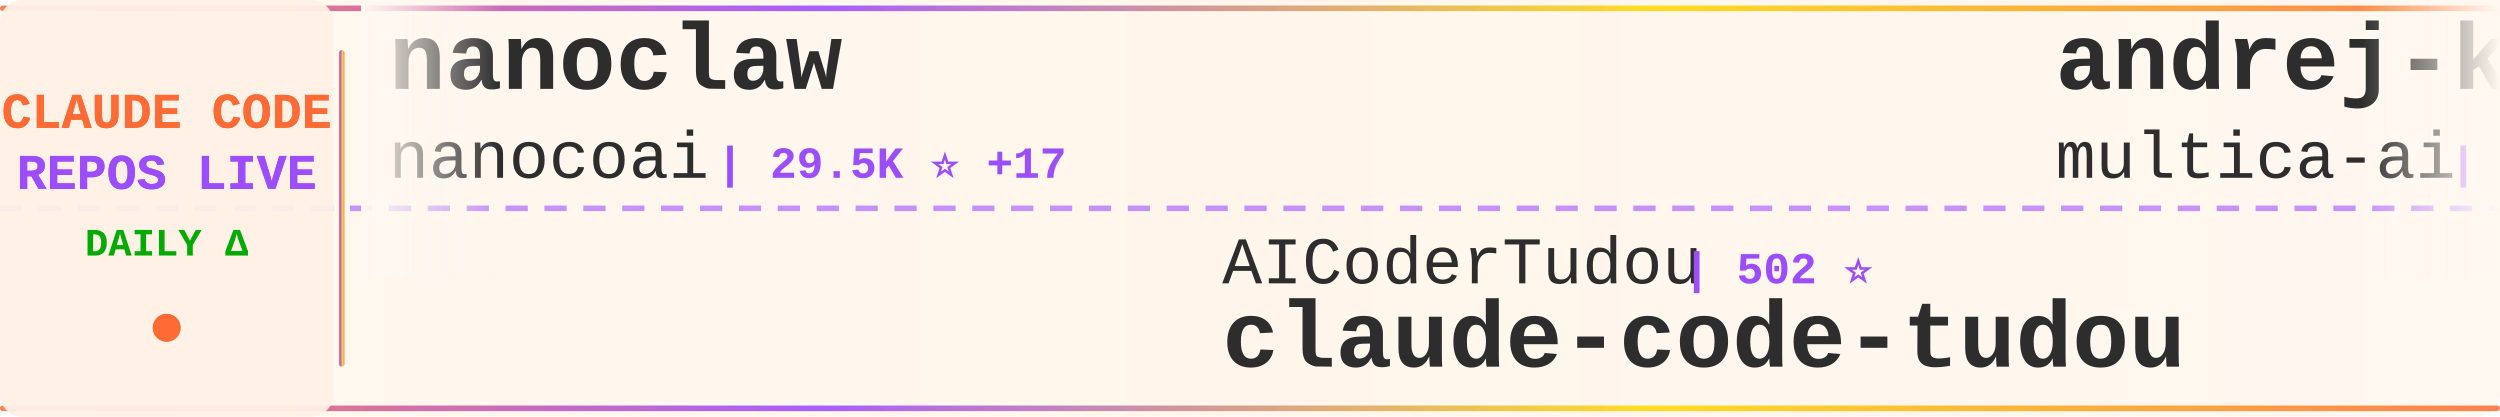
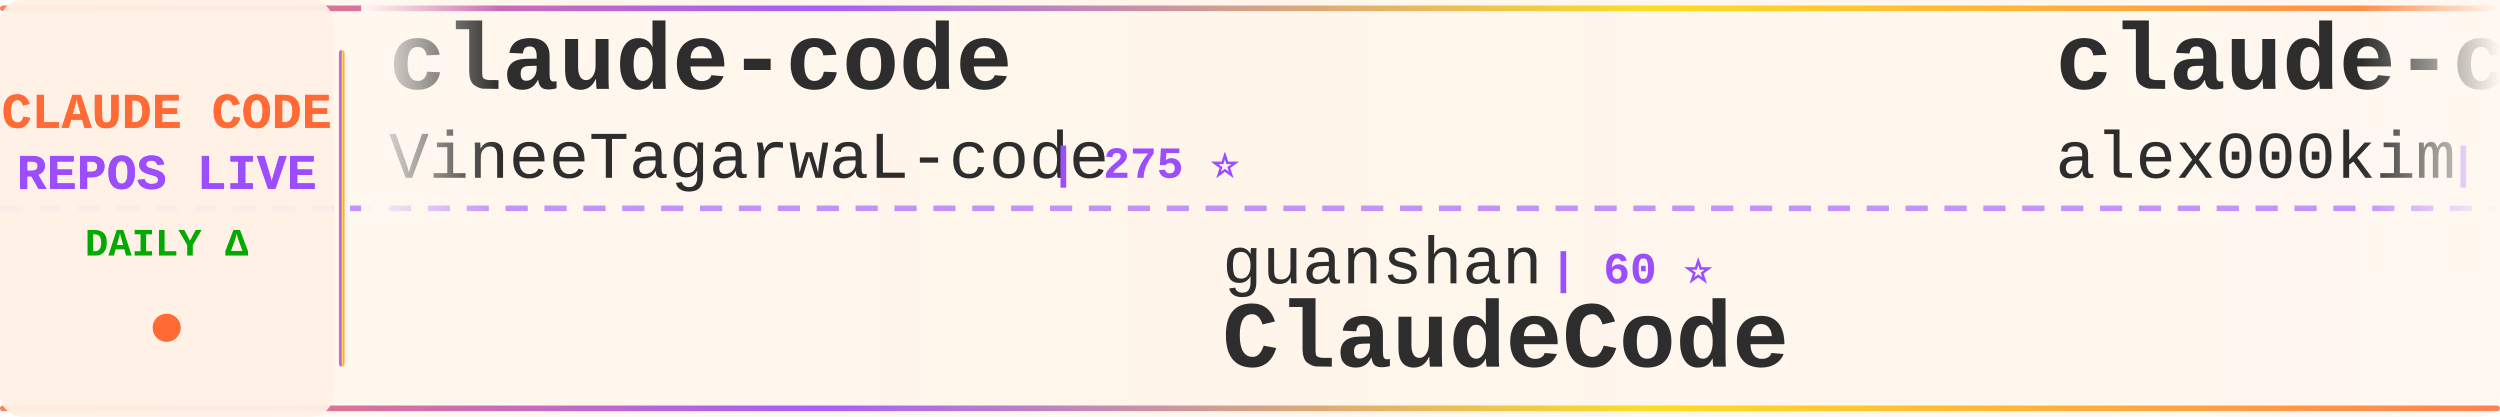
<svg xmlns="http://www.w3.org/2000/svg" width="900" height="150">
  <defs>
    <linearGradient id="tickerBg" x1="0%" y1="0%" x2="100%" y2="0%">
      <stop offset="0%" style="stop-color:#fff8f0;stop-opacity:0.98" />
      <stop offset="50%" style="stop-color:#fff5eb;stop-opacity:1" />
      <stop offset="100%" style="stop-color:#fff8f0;stop-opacity:0.98" />
    </linearGradient>
    <linearGradient id="borderGrad" x1="0%" y1="0%" x2="100%" y2="0%">
      <stop offset="0%" style="stop-color:#FF6B35;stop-opacity:0.85">
        <animate attributeName="stop-opacity" values="0.85;1;0.85" dur="2s" repeatCount="indefinite" />
      </stop>
      <stop offset="33%" style="stop-color:#9C4EFF;stop-opacity:0.9">
        <animate attributeName="stop-opacity" values="0.9;1;0.9" dur="2.2s" repeatCount="indefinite" />
      </stop>
      <stop offset="66%" style="stop-color:#FFD700;stop-opacity:0.85">
        <animate attributeName="stop-opacity" values="0.85;1;0.85" dur="1.8s" repeatCount="indefinite" />
      </stop>
      <stop offset="100%" style="stop-color:#FF6B35;stop-opacity:0.85">
        <animate attributeName="stop-opacity" values="0.85;1;0.85" dur="2s" repeatCount="indefinite" />
      </stop>
    </linearGradient>
    <filter id="textGlow">
      <feGaussianBlur stdDeviation="0.15" result="coloredBlur" />
      <feMerge>
        <feMergeNode in="coloredBlur" />
        <feMergeNode in="SourceGraphic" />
      </feMerge>
    </filter>
    <filter id="metricGlow">
      <feGaussianBlur stdDeviation="0.2" result="coloredBlur" />
      <feMerge>
        <feMergeNode in="coloredBlur" />
        <feMergeNode in="SourceGraphic" />
      </feMerge>
    </filter>
    <linearGradient id="leftFade" x1="0%" y1="0%" x2="100%" y2="0%">
      <stop offset="0%" style="stop-color:#fff8f0;stop-opacity:1" />
      <stop offset="100%" style="stop-color:#fff8f0;stop-opacity:0" />
    </linearGradient>
    <linearGradient id="rightFade" x1="0%" y1="0%" x2="100%" y2="0%">
      <stop offset="0%" style="stop-color:#fff8f0;stop-opacity:0" />
      <stop offset="100%" style="stop-color:#fff8f0;stop-opacity:1" />
    </linearGradient>
  </defs>
  <rect width="900" height="150" fill="url(#tickerBg)" rx="8" />
  <rect x="0" y="2" width="900" height="2" fill="url(#borderGrad)" rx="1" />
  <rect x="0" y="146" width="900" height="2" fill="url(#borderGrad)" rx="1" />
  <line x1="0" y1="75" x2="900" y2="75" stroke="#9C4EFF" stroke-width="2" stroke-dasharray="8 6" opacity="0.6" />
  <rect x="0" y="0" width="120" height="150" fill="#fff0e6" opacity="0.95" rx="8" />
  <text x="60" y="46" font-family="'Courier New', monospace" font-size="18" font-weight="bold" fill="#FF6B35" text-anchor="middle" filter="url(#textGlow)">
    CLAUDE CODE
  </text>
  <text x="60" y="68" font-family="'Courier New', monospace" font-size="18" font-weight="bold" fill="#9C4EFF" text-anchor="middle" filter="url(#textGlow)">
    REPOS LIVE
  </text>
  <text x="60" y="92" font-family="'Courier New', monospace" font-size="14" font-weight="bold" fill="#00aa00" text-anchor="middle">
    DAILY Δ
  </text>
  <circle cx="60" cy="118" r="5" fill="#FF6B35" filter="url(#metricGlow)">
    <animate attributeName="r" values="4;6;4" dur="1.5s" repeatCount="indefinite" />
    <animate attributeName="opacity" values="0.6;1;0.6" dur="1.5s" repeatCount="indefinite" />
  </circle>
  <rect x="122" y="18" width="2" height="114" fill="url(#borderGrad)" rx="1" />
  <clipPath id="tickerClip">
    <rect x="130" y="0" width="770" height="150" />
  </clipPath>
  <g clip-path="url(#tickerClip)">
    <g id="tickerItems">
      <animateTransform attributeName="transform" attributeType="XML" type="translate" from="0 0" to="-3000 0" dur="54s" repeatCount="indefinite" />
      <g transform="translate(0, 0)">
+         <text x="140" y="32" font-family="'Courier New', monospace" font-size="34" font-weight="bold" fill="#2d2d2d">claude-code</text>
+         <text x="140" y="64" font-family="'Courier New', monospace" font-size="24" font-weight="normal" fill="#2d2d2d" opacity="1.0">VineeTagarwaL-code</text>
+         <text x="378" y="64" font-family="'Courier New', monospace" font-size="16" font-weight="bold" fill="#9C4EFF"> | 275 ⭐</text>
+       </g>
+       <g transform="translate(300, 0)">
+         <text x="140" y="102" font-family="'Courier New', monospace" font-size="24" font-weight="normal" fill="#2d2d2d" opacity="1.0">guanshan</text>
+         <text x="258" y="102" font-family="'Courier New', monospace" font-size="16" font-weight="bold" fill="#9C4EFF"> | 60 ⭐</text>
+         <text x="140" y="132" font-family="'Courier New', monospace" font-size="34" font-weight="bold" fill="#2d2d2d">ClaudeCode</text>
+       </g>
+       <g transform="translate(600, 0)">
+         <text x="140" y="32" font-family="'Courier New', monospace" font-size="34" font-weight="bold" fill="#2d2d2d">claude-code</text>
+         <text x="140" y="64" font-family="'Courier New', monospace" font-size="24" font-weight="normal" fill="#2d2d2d" opacity="1.0">alex000kim</text>
+         <text x="282" y="64" font-family="'Courier New', monospace" font-size="16" font-weight="bold" fill="#9C4EFF"> | 227 ⭐</text>
+       </g>
+       <g transform="translate(900, 0)">
+         <text x="140" y="102" font-family="'Courier New', monospace" font-size="24" font-weight="normal" fill="#2d2d2d" opacity="1.0">lintsinghua</text>
+         <text x="294" y="102" font-family="'Courier New', monospace" font-size="16" font-weight="bold" fill="#9C4EFF"> | 3.5K ⭐ +14</text>
+         <text x="140" y="132" font-family="'Courier New', monospace" font-size="34" font-weight="bold" fill="#2d2d2d">claude-code-book</text>
+       </g>
+       <g transform="translate(1200, 0)">
+         <text x="140" y="32" font-family="'Courier New', monospace" font-size="34" font-weight="bold" fill="#2d2d2d">claude-code-sub-agents</text>
+         <text x="140" y="64" font-family="'Courier New', monospace" font-size="24" font-weight="normal" fill="#2d2d2d" opacity="1.0">lst97</text>
+         <text x="222" y="64" font-family="'Courier New', monospace" font-size="16" font-weight="bold" fill="#9C4EFF"> | 1.6K ⭐</text>
+       </g>
+       <g transform="translate(1500, 0)">
+         <text x="140" y="102" font-family="'Courier New', monospace" font-size="24" font-weight="normal" fill="#2d2d2d" opacity="1.0">ChrisWiles</text>
+         <text x="282" y="102" font-family="'Courier New', monospace" font-size="16" font-weight="bold" fill="#9C4EFF"> | 5.9K ⭐</text>
+         <text x="140" y="132" font-family="'Courier New', monospace" font-size="34" font-weight="bold" fill="#2d2d2d">claude-code-showcase</text>
+       </g>
+       <g transform="translate(1800, 0)">
        <text x="140" y="32" font-family="'Courier New', monospace" font-size="34" font-weight="bold" fill="#2d2d2d">nanoclaw</text>
        <text x="140" y="64" font-family="'Courier New', monospace" font-size="24" font-weight="normal" fill="#2d2d2d" opacity="1.0">nanocoai</text>
-         <text x="258" y="64" font-family="'Courier New', monospace" font-size="16" font-weight="bold" fill="#9C4EFF"> | 29.5K ⭐ +17</text>
-       </g>
-       <g transform="translate(300, 0)">
-         <text x="140" y="102" font-family="'Courier New', monospace" font-size="24" font-weight="normal" fill="#2d2d2d" opacity="1.0">AICoderTudou</text>
-         <text x="306" y="102" font-family="'Courier New', monospace" font-size="16" font-weight="bold" fill="#9C4EFF"> | 502 ⭐</text>
-         <text x="140" y="132" font-family="'Courier New', monospace" font-size="34" font-weight="bold" fill="#2d2d2d">claude-code-tudou</text>
-       </g>
-       <g transform="translate(600, 0)">
-         <text x="140" y="32" font-family="'Courier New', monospace" font-size="34" font-weight="bold" fill="#2d2d2d">andrej-karpathy-skills</text>
-         <text x="140" y="64" font-family="'Courier New', monospace" font-size="24" font-weight="normal" fill="#2d2d2d" opacity="1.0">multica-ai</text>
-         <text x="282" y="64" font-family="'Courier New', monospace" font-size="16" font-weight="bold" fill="#9C4EFF"> | 162.2K ⭐ +1.0K</text>
-       </g>
-       <g transform="translate(900, 0)">
-         <text x="140" y="102" font-family="'Courier New', monospace" font-size="24" font-weight="normal" fill="#2d2d2d" opacity="1.0">huangserva</text>
-         <text x="282" y="102" font-family="'Courier New', monospace" font-size="16" font-weight="bold" fill="#9C4EFF"> | 592 ⭐ +2</text>
-         <text x="140" y="132" font-family="'Courier New', monospace" font-size="34" font-weight="bold" fill="#2d2d2d">claude-code-cli</text>
-       </g>
-       <g transform="translate(1200, 0)">
-         <text x="140" y="32" font-family="'Courier New', monospace" font-size="34" font-weight="bold" fill="#2d2d2d">claude-code</text>
-         <text x="140" y="64" font-family="'Courier New', monospace" font-size="24" font-weight="normal" fill="#2d2d2d" opacity="1.0">T-Lab-CUHKSZ</text>
-         <text x="306" y="64" font-family="'Courier New', monospace" font-size="16" font-weight="bold" fill="#9C4EFF"> | 317 ⭐ +2</text>
-       </g>
-       <g transform="translate(1500, 0)">
-         <text x="140" y="102" font-family="'Courier New', monospace" font-size="24" font-weight="normal" fill="#2d2d2d" opacity="1.0">VoltAgent</text>
-         <text x="270" y="102" font-family="'Courier New', monospace" font-size="16" font-weight="bold" fill="#9C4EFF"> | 20.9K ⭐ +60</text>
-         <text x="140" y="132" font-family="'Courier New', monospace" font-size="34" font-weight="bold" fill="#2d2d2d">awesome-claude-code-suba...</text>
-       </g>
-       <g transform="translate(1800, 0)">
-         <text x="140" y="32" font-family="'Courier New', monospace" font-size="34" font-weight="bold" fill="#2d2d2d">edmunds-claude-code</text>
-         <text x="140" y="64" font-family="'Courier New', monospace" font-size="24" font-weight="normal" fill="#2d2d2d" opacity="1.0">edmund-io</text>
-         <text x="270" y="64" font-family="'Courier New', monospace" font-size="16" font-weight="bold" fill="#9C4EFF"> | 1.4K ⭐ +1</text>
+         <text x="258" y="64" font-family="'Courier New', monospace" font-size="16" font-weight="bold" fill="#9C4EFF"> | 29.5K ⭐ +19</text>
      </g>
      <g transform="translate(2100, 0)">
-         <text x="140" y="102" font-family="'Courier New', monospace" font-size="24" font-weight="normal" fill="#2d2d2d" opacity="1.0">zstmfhy</text>
-         <text x="246" y="102" font-family="'Courier New', monospace" font-size="16" font-weight="bold" fill="#9C4EFF"> | 190 ⭐</text>
-         <text x="140" y="132" font-family="'Courier New', monospace" font-size="34" font-weight="bold" fill="#2d2d2d">Claude-code</text>
+         <text x="140" y="102" font-family="'Courier New', monospace" font-size="24" font-weight="normal" fill="#2d2d2d" opacity="1.0">feiskyer</text>
+         <text x="258" y="102" font-family="'Courier New', monospace" font-size="16" font-weight="bold" fill="#9C4EFF"> | 1.5K ⭐</text>
+         <text x="140" y="132" font-family="'Courier New', monospace" font-size="34" font-weight="bold" fill="#2d2d2d">claude-code-settings</text>
      </g>
      <g transform="translate(2400, 0)">
        <text x="140" y="32" font-family="'Courier New', monospace" font-size="34" font-weight="bold" fill="#2d2d2d">claude-code</text>
        <text x="140" y="64" font-family="'Courier New', monospace" font-size="24" font-weight="normal" fill="#2d2d2d" opacity="1.0">lowcortisolprogrammer</text>
        <text x="414" y="64" font-family="'Courier New', monospace" font-size="16" font-weight="bold" fill="#9C4EFF"> | 172 ⭐</text>
      </g>
      <g transform="translate(2700, 0)">
-         <text x="140" y="102" font-family="'Courier New', monospace" font-size="24" font-weight="normal" fill="#2d2d2d" opacity="1.0">huangjia2019</text>
-         <text x="306" y="102" font-family="'Courier New', monospace" font-size="16" font-weight="bold" fill="#9C4EFF"> | 739 ⭐ +5</text>
-         <text x="140" y="132" font-family="'Courier New', monospace" font-size="34" font-weight="bold" fill="#2d2d2d">claude-code-engineering</text>
+         <text x="140" y="102" font-family="'Courier New', monospace" font-size="24" font-weight="normal" fill="#2d2d2d" opacity="1.0">tanbiralam</text>
+         <text x="282" y="102" font-family="'Courier New', monospace" font-size="16" font-weight="bold" fill="#9C4EFF"> | 1.8K ⭐ +5</text>
+         <text x="140" y="132" font-family="'Courier New', monospace" font-size="34" font-weight="bold" fill="#2d2d2d">claude-code</text>
      </g>
      <g transform="translate(3000, 0)">
-         <text x="140" y="32" font-family="'Courier New', monospace" font-size="34" font-weight="bold" fill="#2d2d2d">nanoclaw</text>
-         <text x="140" y="64" font-family="'Courier New', monospace" font-size="24" font-weight="normal" fill="#2d2d2d" opacity="1.0">nanocoai</text>
-         <text x="258" y="64" font-family="'Courier New', monospace" font-size="16" font-weight="bold" fill="#9C4EFF"> | 29.5K ⭐ +17</text>
+         <text x="140" y="32" font-family="'Courier New', monospace" font-size="34" font-weight="bold" fill="#2d2d2d">claude-code</text>
+         <text x="140" y="64" font-family="'Courier New', monospace" font-size="24" font-weight="normal" fill="#2d2d2d" opacity="1.0">VineeTagarwaL-code</text>
+         <text x="378" y="64" font-family="'Courier New', monospace" font-size="16" font-weight="bold" fill="#9C4EFF"> | 275 ⭐</text>
      </g>
      <g transform="translate(3300, 0)">
-         <text x="140" y="102" font-family="'Courier New', monospace" font-size="24" font-weight="normal" fill="#2d2d2d" opacity="1.0">AICoderTudou</text>
-         <text x="306" y="102" font-family="'Courier New', monospace" font-size="16" font-weight="bold" fill="#9C4EFF"> | 502 ⭐</text>
-         <text x="140" y="132" font-family="'Courier New', monospace" font-size="34" font-weight="bold" fill="#2d2d2d">claude-code-tudou</text>
+         <text x="140" y="102" font-family="'Courier New', monospace" font-size="24" font-weight="normal" fill="#2d2d2d" opacity="1.0">guanshan</text>
+         <text x="258" y="102" font-family="'Courier New', monospace" font-size="16" font-weight="bold" fill="#9C4EFF"> | 60 ⭐</text>
+         <text x="140" y="132" font-family="'Courier New', monospace" font-size="34" font-weight="bold" fill="#2d2d2d">ClaudeCode</text>
      </g>
      <g transform="translate(3600, 0)">
-         <text x="140" y="32" font-family="'Courier New', monospace" font-size="34" font-weight="bold" fill="#2d2d2d">andrej-karpathy-skills</text>
-         <text x="140" y="64" font-family="'Courier New', monospace" font-size="24" font-weight="normal" fill="#2d2d2d" opacity="1.0">multica-ai</text>
-         <text x="282" y="64" font-family="'Courier New', monospace" font-size="16" font-weight="bold" fill="#9C4EFF"> | 162.2K ⭐ +1.0K</text>
+         <text x="140" y="32" font-family="'Courier New', monospace" font-size="34" font-weight="bold" fill="#2d2d2d">claude-code</text>
+         <text x="140" y="64" font-family="'Courier New', monospace" font-size="24" font-weight="normal" fill="#2d2d2d" opacity="1.0">alex000kim</text>
+         <text x="282" y="64" font-family="'Courier New', monospace" font-size="16" font-weight="bold" fill="#9C4EFF"> | 227 ⭐</text>
      </g>
      <g transform="translate(3900, 0)">
-         <text x="140" y="102" font-family="'Courier New', monospace" font-size="24" font-weight="normal" fill="#2d2d2d" opacity="1.0">huangserva</text>
-         <text x="282" y="102" font-family="'Courier New', monospace" font-size="16" font-weight="bold" fill="#9C4EFF"> | 592 ⭐ +2</text>
-         <text x="140" y="132" font-family="'Courier New', monospace" font-size="34" font-weight="bold" fill="#2d2d2d">claude-code-cli</text>
+         <text x="140" y="102" font-family="'Courier New', monospace" font-size="24" font-weight="normal" fill="#2d2d2d" opacity="1.0">lintsinghua</text>
+         <text x="294" y="102" font-family="'Courier New', monospace" font-size="16" font-weight="bold" fill="#9C4EFF"> | 3.5K ⭐ +14</text>
+         <text x="140" y="132" font-family="'Courier New', monospace" font-size="34" font-weight="bold" fill="#2d2d2d">claude-code-book</text>
      </g>
    </g>
  </g>
  <rect x="130" y="0" width="50" height="100" fill="url(#leftFade)" />
  <rect x="850" y="0" width="50" height="100" fill="url(#rightFade)" />
</svg>
